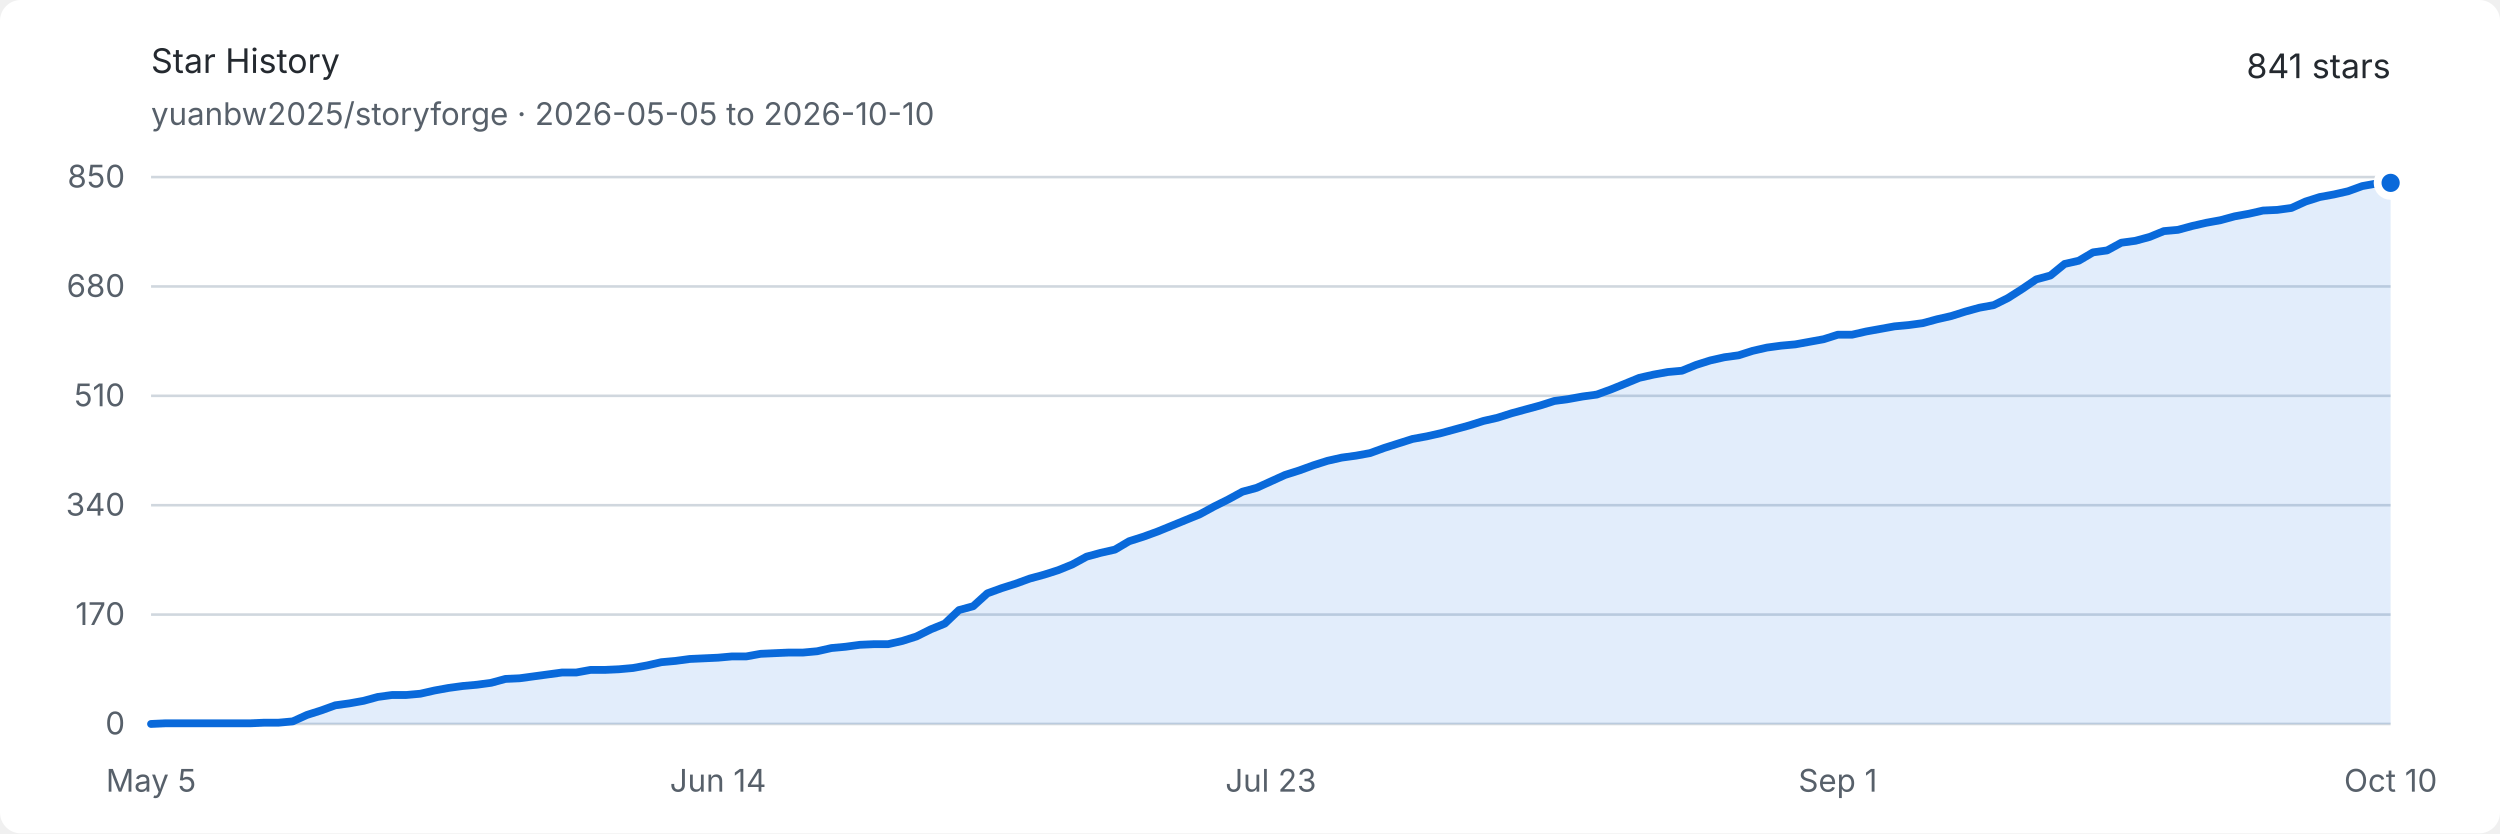
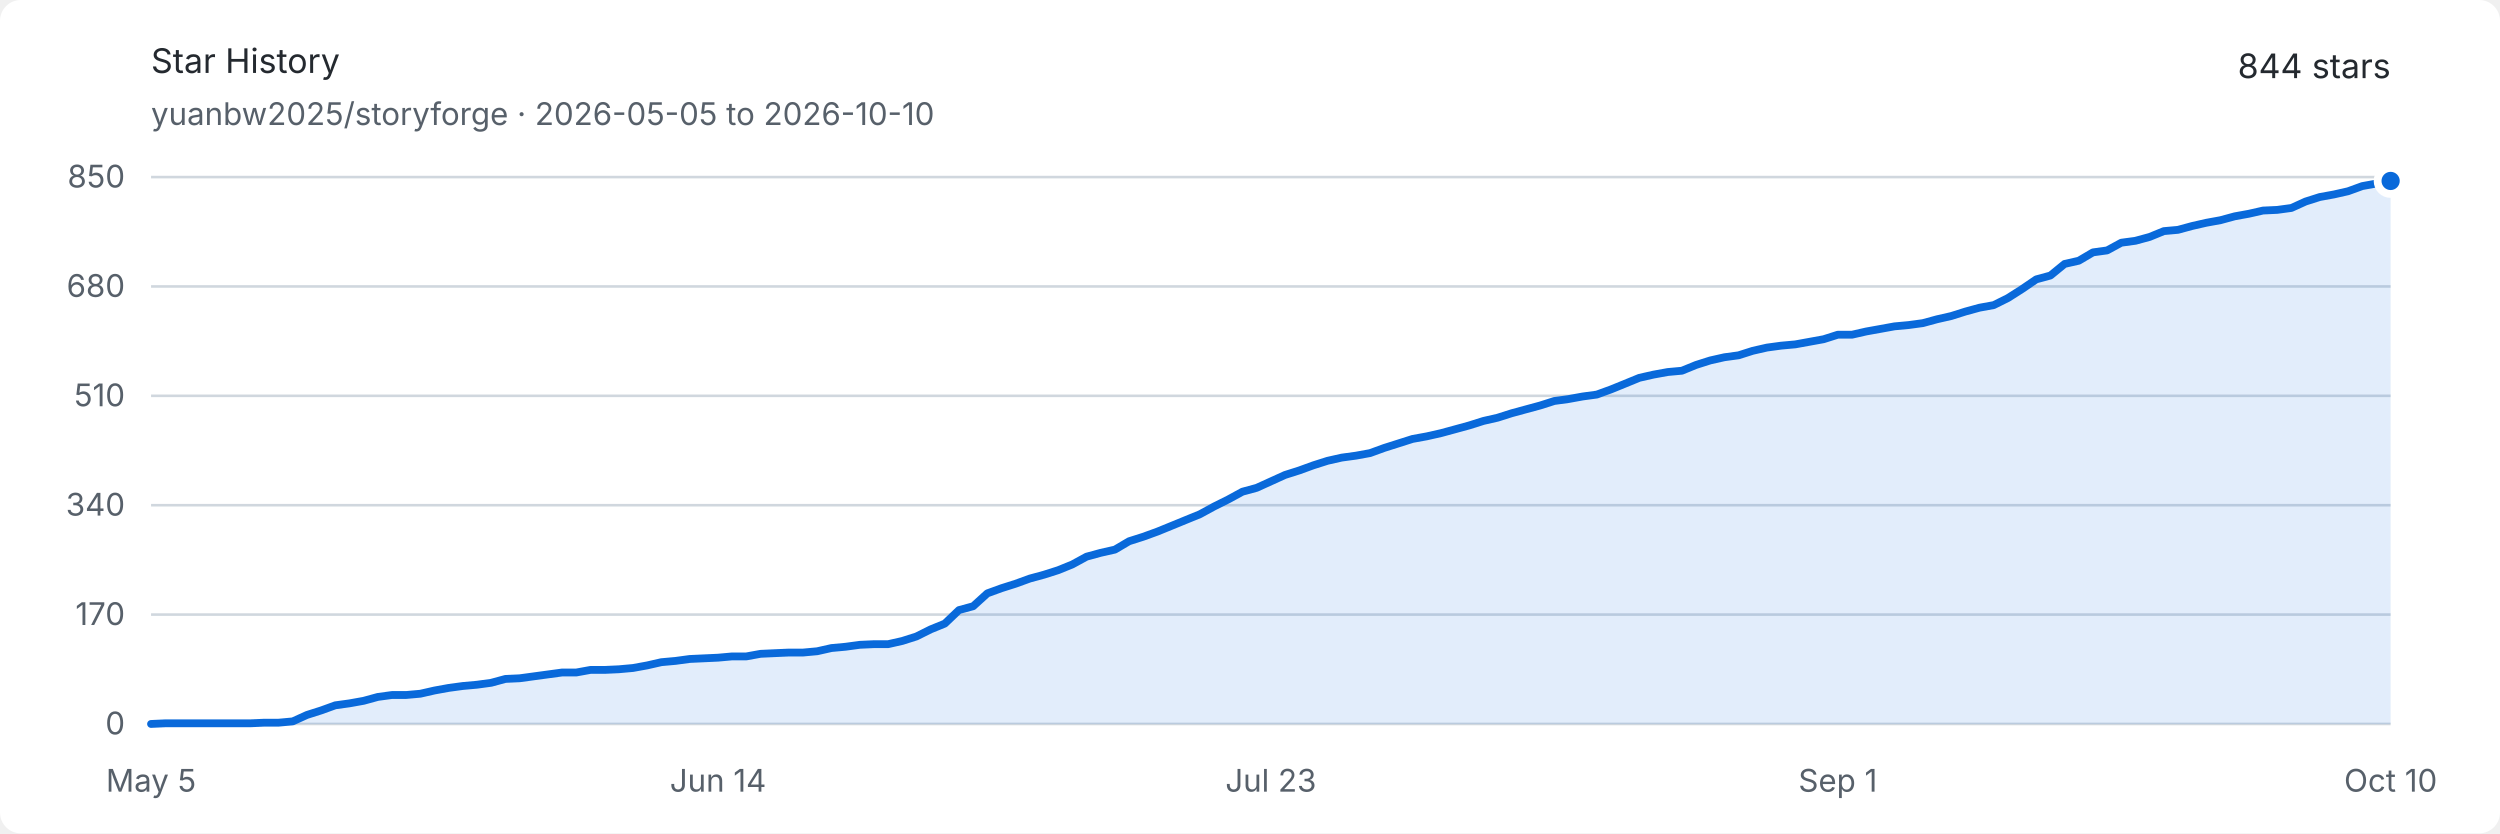
<svg xmlns="http://www.w3.org/2000/svg" width="960" height="320" viewBox="0 0 960 320" role="img" aria-labelledby="title description">
  <style>
    .background { fill: #ffffff; }
    .text { fill: #24292f; font: 13px -apple-system, BlinkMacSystemFont, "Segoe UI", sans-serif; }
    .muted { fill: #57606a; font: 12px -apple-system, BlinkMacSystemFont, "Segoe UI", sans-serif; }
    .grid { stroke: #d0d7de; stroke-width: 1; }
    .area { fill: #0969da; opacity: .12; }
    .line { fill: none; stroke: #0969da; stroke-width: 3; stroke-linejoin: round; stroke-linecap: round; }
    .endpoint { fill: #0969da; stroke: #ffffff; stroke-width: 3; }
    @media (prefers-color-scheme: dark) {
      .background { fill: #0d1117; }
      .text { fill: #e6edf3; }
      .muted { fill: #8d96a0; }
      .grid { stroke: #30363d; }
      .area { fill: #58a6ff; opacity: .16; }
      .line { stroke: #58a6ff; }
      .endpoint { fill: #58a6ff; stroke: #0d1117; }
    }
  </style>
  <rect class="background" width="960" height="320" rx="8" />
  <text class="text" x="58" y="28" font-size="18" font-weight="600">Star History</text>
  <text class="muted" x="58" y="48">yuanbw2025/storyforge · 2026-05-05 to 2026-10-10</text>
-   <text class="text" x="918" y="30" text-anchor="end" font-size="22" font-weight="600">841 stars</text>
+   <text class="text" x="918" y="30" text-anchor="end" font-size="22" font-weight="600">844 stars</text>
  <line class="grid" x1="58" y1="278" x2="918" y2="278" />
  <text class="muted" x="48" y="282" text-anchor="end">0</text>
  <line class="grid" x1="58" y1="236" x2="918" y2="236" />
  <text class="muted" x="48" y="240" text-anchor="end">170</text>
  <line class="grid" x1="58" y1="194" x2="918" y2="194" />
  <text class="muted" x="48" y="198" text-anchor="end">340</text>
  <line class="grid" x1="58" y1="152" x2="918" y2="152" />
  <text class="muted" x="48" y="156" text-anchor="end">510</text>
  <line class="grid" x1="58" y1="110" x2="918" y2="110" />
  <text class="muted" x="48" y="114" text-anchor="end">680</text>
  <line class="grid" x1="58" y1="68" x2="918" y2="68" />
  <text class="muted" x="48" y="72" text-anchor="end">850</text>
  <text class="muted" x="58" y="304" text-anchor="middle">May 5</text>
  <text class="muted" x="275.722" y="304" text-anchor="middle">Jun 14</text>
  <text class="muted" x="488" y="304" text-anchor="middle">Jul 23</text>
  <text class="muted" x="705.722" y="304" text-anchor="middle">Sep 1</text>
  <text class="muted" x="918" y="304" text-anchor="middle">Oct 10</text>
-   <path class="area" d="M 58.00 278.00 L 63.44 277.75 L 68.89 277.75 L 74.33 277.75 L 79.77 277.75 L 85.22 277.75 L 90.66 277.75 L 96.10 277.75 L 101.54 277.51 L 106.99 277.51 L 112.43 277.01 L 117.87 274.54 L 123.32 272.81 L 128.76 270.84 L 134.20 270.09 L 139.65 269.11 L 145.09 267.62 L 150.53 266.88 L 155.97 266.88 L 161.42 266.39 L 166.86 265.15 L 172.30 264.16 L 177.75 263.42 L 183.19 262.93 L 188.63 262.19 L 194.08 260.71 L 199.52 260.46 L 204.96 259.72 L 210.41 258.98 L 215.85 258.24 L 221.29 258.24 L 226.73 257.25 L 232.18 257.25 L 237.62 257.00 L 243.06 256.51 L 248.51 255.52 L 253.95 254.28 L 259.39 253.79 L 264.84 253.05 L 270.28 252.80 L 275.72 252.55 L 281.16 252.06 L 286.61 252.06 L 292.05 251.07 L 297.49 250.82 L 302.94 250.58 L 308.38 250.58 L 313.82 250.08 L 319.27 248.85 L 324.71 248.35 L 330.15 247.61 L 335.59 247.36 L 341.04 247.36 L 346.48 246.13 L 351.92 244.40 L 357.37 241.68 L 362.81 239.46 L 368.25 234.27 L 373.70 232.79 L 379.14 227.85 L 384.58 225.87 L 390.03 224.14 L 395.47 222.16 L 400.91 220.68 L 406.35 218.95 L 411.80 216.73 L 417.24 213.76 L 422.68 212.28 L 428.13 211.05 L 433.57 207.84 L 439.01 206.11 L 444.46 204.13 L 449.90 201.91 L 455.34 199.68 L 460.78 197.46 L 466.23 194.49 L 471.67 191.78 L 477.11 188.81 L 482.56 187.33 L 488.00 184.86 L 493.44 182.39 L 498.89 180.66 L 504.33 178.68 L 509.77 176.95 L 515.22 175.72 L 520.66 174.98 L 526.10 173.99 L 531.54 172.01 L 536.99 170.28 L 542.43 168.55 L 547.87 167.56 L 553.32 166.33 L 558.76 164.85 L 564.20 163.36 L 569.65 161.64 L 575.09 160.40 L 580.53 158.67 L 585.97 157.19 L 591.42 155.71 L 596.86 153.98 L 602.30 153.24 L 607.75 152.25 L 613.19 151.51 L 618.63 149.53 L 624.08 147.31 L 629.52 145.08 L 634.96 143.85 L 640.41 142.86 L 645.85 142.36 L 651.29 140.14 L 656.73 138.41 L 662.18 137.18 L 667.62 136.44 L 673.06 134.71 L 678.51 133.47 L 683.95 132.73 L 689.39 132.24 L 694.84 131.25 L 700.28 130.26 L 705.72 128.53 L 711.16 128.53 L 716.61 127.29 L 722.05 126.31 L 727.49 125.32 L 732.94 124.82 L 738.38 124.08 L 743.82 122.60 L 749.27 121.36 L 754.71 119.64 L 760.15 118.15 L 765.59 117.16 L 771.04 114.45 L 776.48 110.99 L 781.92 107.28 L 787.37 105.80 L 792.81 101.35 L 798.25 100.12 L 803.70 96.91 L 809.14 96.16 L 814.58 93.20 L 820.03 92.46 L 825.47 90.98 L 830.91 88.75 L 836.35 88.26 L 841.80 86.78 L 847.24 85.54 L 852.68 84.55 L 858.13 83.07 L 863.57 82.08 L 869.01 80.85 L 874.46 80.60 L 879.90 79.86 L 885.34 77.39 L 890.78 75.66 L 896.23 74.67 L 901.67 73.44 L 907.11 71.46 L 912.56 70.47 L 918.00 70.22 L 918.00 278 L 58 278 Z" />
-   <path class="line" d="M 58.00 278.00 L 63.44 277.75 L 68.89 277.75 L 74.33 277.75 L 79.77 277.75 L 85.22 277.75 L 90.66 277.75 L 96.10 277.75 L 101.54 277.51 L 106.99 277.51 L 112.43 277.01 L 117.87 274.54 L 123.32 272.81 L 128.76 270.84 L 134.20 270.09 L 139.65 269.11 L 145.09 267.62 L 150.53 266.88 L 155.97 266.88 L 161.42 266.39 L 166.86 265.15 L 172.30 264.16 L 177.75 263.42 L 183.19 262.93 L 188.63 262.19 L 194.08 260.71 L 199.52 260.46 L 204.96 259.72 L 210.41 258.98 L 215.85 258.24 L 221.29 258.24 L 226.73 257.25 L 232.18 257.25 L 237.62 257.00 L 243.06 256.51 L 248.51 255.52 L 253.95 254.28 L 259.39 253.79 L 264.84 253.05 L 270.28 252.80 L 275.72 252.55 L 281.16 252.06 L 286.61 252.06 L 292.05 251.07 L 297.49 250.82 L 302.94 250.58 L 308.38 250.58 L 313.82 250.08 L 319.27 248.85 L 324.71 248.35 L 330.15 247.61 L 335.59 247.36 L 341.04 247.36 L 346.48 246.13 L 351.92 244.40 L 357.37 241.68 L 362.81 239.46 L 368.25 234.27 L 373.70 232.79 L 379.14 227.85 L 384.58 225.87 L 390.03 224.14 L 395.47 222.16 L 400.91 220.68 L 406.35 218.95 L 411.80 216.73 L 417.24 213.76 L 422.68 212.28 L 428.13 211.05 L 433.57 207.84 L 439.01 206.11 L 444.46 204.13 L 449.90 201.91 L 455.34 199.68 L 460.78 197.46 L 466.23 194.49 L 471.67 191.78 L 477.11 188.81 L 482.56 187.33 L 488.00 184.86 L 493.44 182.39 L 498.89 180.66 L 504.33 178.68 L 509.77 176.95 L 515.22 175.72 L 520.66 174.98 L 526.10 173.99 L 531.54 172.01 L 536.99 170.28 L 542.43 168.55 L 547.87 167.56 L 553.32 166.33 L 558.76 164.85 L 564.20 163.36 L 569.65 161.64 L 575.09 160.40 L 580.53 158.67 L 585.97 157.19 L 591.42 155.71 L 596.86 153.98 L 602.30 153.24 L 607.75 152.25 L 613.19 151.51 L 618.63 149.53 L 624.08 147.31 L 629.52 145.08 L 634.96 143.85 L 640.41 142.86 L 645.85 142.36 L 651.29 140.14 L 656.73 138.41 L 662.18 137.18 L 667.62 136.44 L 673.06 134.71 L 678.51 133.47 L 683.95 132.73 L 689.39 132.24 L 694.84 131.25 L 700.28 130.26 L 705.72 128.53 L 711.16 128.53 L 716.61 127.29 L 722.05 126.31 L 727.49 125.32 L 732.94 124.82 L 738.38 124.08 L 743.82 122.60 L 749.27 121.36 L 754.71 119.64 L 760.15 118.15 L 765.59 117.16 L 771.04 114.45 L 776.48 110.99 L 781.92 107.28 L 787.37 105.80 L 792.81 101.35 L 798.25 100.12 L 803.70 96.91 L 809.14 96.16 L 814.58 93.20 L 820.03 92.46 L 825.47 90.98 L 830.91 88.75 L 836.35 88.26 L 841.80 86.78 L 847.24 85.54 L 852.68 84.55 L 858.13 83.07 L 863.57 82.08 L 869.01 80.85 L 874.46 80.60 L 879.90 79.86 L 885.34 77.39 L 890.78 75.66 L 896.23 74.67 L 901.67 73.44 L 907.11 71.46 L 912.56 70.47 L 918.00 70.22" />
-   <circle class="endpoint" cx="918" cy="70.224" r="5" />
+   <path class="area" d="M 58.00 278.00 L 63.44 277.75 L 68.89 277.75 L 74.33 277.75 L 79.77 277.75 L 85.22 277.75 L 90.66 277.75 L 96.10 277.75 L 101.54 277.51 L 106.99 277.51 L 112.43 277.01 L 117.87 274.54 L 123.32 272.81 L 128.76 270.84 L 134.20 270.09 L 139.65 269.11 L 145.09 267.62 L 150.53 266.88 L 155.97 266.88 L 161.42 266.39 L 166.86 265.15 L 172.30 264.16 L 177.75 263.42 L 183.19 262.93 L 188.63 262.19 L 194.08 260.71 L 199.52 260.46 L 204.96 259.72 L 210.41 258.98 L 215.85 258.24 L 221.29 258.24 L 226.73 257.25 L 232.18 257.25 L 237.62 257.00 L 243.06 256.51 L 248.51 255.52 L 253.95 254.28 L 259.39 253.79 L 264.84 253.05 L 270.28 252.80 L 275.72 252.55 L 281.16 252.06 L 286.61 252.06 L 292.05 251.07 L 297.49 250.82 L 302.94 250.58 L 308.38 250.58 L 313.82 250.08 L 319.27 248.85 L 324.71 248.35 L 330.15 247.61 L 335.59 247.36 L 341.04 247.36 L 346.48 246.13 L 351.92 244.40 L 357.37 241.68 L 362.81 239.46 L 368.25 234.27 L 373.70 232.79 L 379.14 227.85 L 384.58 225.87 L 390.03 224.14 L 395.47 222.16 L 400.91 220.68 L 406.35 218.95 L 411.80 216.73 L 417.24 213.76 L 422.68 212.28 L 428.13 211.05 L 433.57 207.84 L 439.01 206.11 L 444.46 204.13 L 449.90 201.91 L 455.34 199.68 L 460.78 197.46 L 466.23 194.49 L 471.67 191.78 L 477.11 188.81 L 482.56 187.33 L 488.00 184.86 L 493.44 182.39 L 498.89 180.66 L 504.33 178.68 L 509.77 176.95 L 515.22 175.72 L 520.66 174.98 L 526.10 173.99 L 531.54 172.01 L 536.99 170.28 L 542.43 168.55 L 547.87 167.56 L 553.32 166.33 L 558.76 164.85 L 564.20 163.36 L 569.65 161.64 L 575.09 160.40 L 580.53 158.67 L 585.97 157.19 L 591.42 155.71 L 596.86 153.98 L 602.30 153.24 L 607.75 152.25 L 613.19 151.51 L 618.63 149.53 L 624.08 147.31 L 629.52 145.08 L 634.96 143.85 L 640.41 142.86 L 645.85 142.36 L 651.29 140.14 L 656.73 138.41 L 662.18 137.18 L 667.62 136.44 L 673.06 134.71 L 678.51 133.47 L 683.95 132.73 L 689.39 132.24 L 694.84 131.25 L 700.28 130.26 L 705.72 128.53 L 711.16 128.53 L 716.61 127.29 L 722.05 126.31 L 727.49 125.32 L 732.94 124.82 L 738.38 124.08 L 743.82 122.60 L 749.27 121.36 L 754.71 119.64 L 760.15 118.15 L 765.59 117.16 L 771.04 114.45 L 776.48 110.99 L 781.92 107.28 L 787.37 105.80 L 792.81 101.35 L 798.25 100.12 L 803.70 96.91 L 809.14 96.16 L 814.58 93.20 L 820.03 92.46 L 825.47 90.98 L 830.91 88.75 L 836.35 88.26 L 841.80 86.78 L 847.24 85.54 L 852.68 84.55 L 858.13 83.07 L 863.57 82.08 L 869.01 80.85 L 874.46 80.60 L 879.90 79.86 L 885.34 77.39 L 890.78 75.66 L 896.23 74.67 L 901.67 73.44 L 907.11 71.46 L 912.56 70.47 L 918.00 69.48 L 918.00 278 L 58 278 Z" />
+   <path class="line" d="M 58.00 278.00 L 63.44 277.75 L 68.89 277.75 L 74.33 277.75 L 79.77 277.75 L 85.22 277.75 L 90.66 277.75 L 96.10 277.75 L 101.54 277.51 L 106.99 277.51 L 112.43 277.01 L 117.87 274.54 L 123.32 272.81 L 128.76 270.84 L 134.20 270.09 L 139.65 269.11 L 145.09 267.62 L 150.53 266.88 L 155.97 266.88 L 161.42 266.39 L 166.86 265.15 L 172.30 264.16 L 177.75 263.42 L 183.19 262.93 L 188.63 262.19 L 194.08 260.71 L 199.52 260.46 L 204.96 259.72 L 210.41 258.98 L 215.85 258.24 L 221.29 258.24 L 226.73 257.25 L 232.18 257.25 L 237.62 257.00 L 243.06 256.51 L 248.51 255.52 L 253.95 254.28 L 259.39 253.79 L 264.84 253.05 L 270.28 252.80 L 275.72 252.55 L 281.16 252.06 L 286.61 252.06 L 292.05 251.07 L 297.49 250.82 L 302.94 250.58 L 308.38 250.58 L 313.82 250.08 L 319.27 248.85 L 324.71 248.35 L 330.15 247.61 L 335.59 247.36 L 341.04 247.36 L 346.48 246.13 L 351.92 244.40 L 357.37 241.68 L 362.81 239.46 L 368.25 234.27 L 373.70 232.79 L 379.14 227.85 L 384.58 225.87 L 390.03 224.14 L 395.47 222.16 L 400.91 220.68 L 406.35 218.95 L 411.80 216.73 L 417.24 213.76 L 422.68 212.28 L 428.13 211.05 L 433.57 207.84 L 439.01 206.11 L 444.46 204.13 L 449.90 201.91 L 455.34 199.68 L 460.78 197.46 L 466.23 194.49 L 471.67 191.78 L 477.11 188.81 L 482.56 187.33 L 488.00 184.86 L 493.44 182.39 L 498.89 180.66 L 504.33 178.68 L 509.77 176.95 L 515.22 175.72 L 520.66 174.98 L 526.10 173.99 L 531.54 172.01 L 536.99 170.28 L 542.43 168.55 L 547.87 167.56 L 553.32 166.33 L 558.76 164.85 L 564.20 163.36 L 569.65 161.64 L 575.09 160.40 L 580.53 158.67 L 585.97 157.19 L 591.42 155.71 L 596.86 153.98 L 602.30 153.24 L 607.75 152.25 L 613.19 151.51 L 618.63 149.53 L 624.08 147.31 L 629.52 145.08 L 634.96 143.85 L 640.41 142.86 L 645.85 142.36 L 651.29 140.14 L 656.73 138.41 L 662.18 137.18 L 667.62 136.44 L 673.06 134.71 L 678.51 133.47 L 683.95 132.73 L 689.39 132.24 L 694.84 131.25 L 700.28 130.26 L 705.72 128.53 L 711.16 128.53 L 716.61 127.29 L 722.05 126.31 L 727.49 125.32 L 732.94 124.82 L 738.38 124.08 L 743.82 122.60 L 749.27 121.36 L 754.71 119.64 L 760.15 118.15 L 765.59 117.16 L 771.04 114.45 L 776.48 110.99 L 781.92 107.28 L 787.37 105.80 L 792.81 101.35 L 798.25 100.12 L 803.70 96.91 L 809.14 96.16 L 814.58 93.20 L 820.03 92.46 L 825.47 90.98 L 830.91 88.75 L 836.35 88.26 L 841.80 86.78 L 847.24 85.54 L 852.68 84.55 L 858.13 83.07 L 863.57 82.08 L 869.01 80.85 L 874.46 80.60 L 879.90 79.86 L 885.34 77.39 L 890.78 75.66 L 896.23 74.67 L 901.67 73.44 L 907.11 71.46 L 912.56 70.47 L 918.00 69.48" />
+   <circle class="endpoint" cx="918" cy="69.482" r="5" />
</svg>
